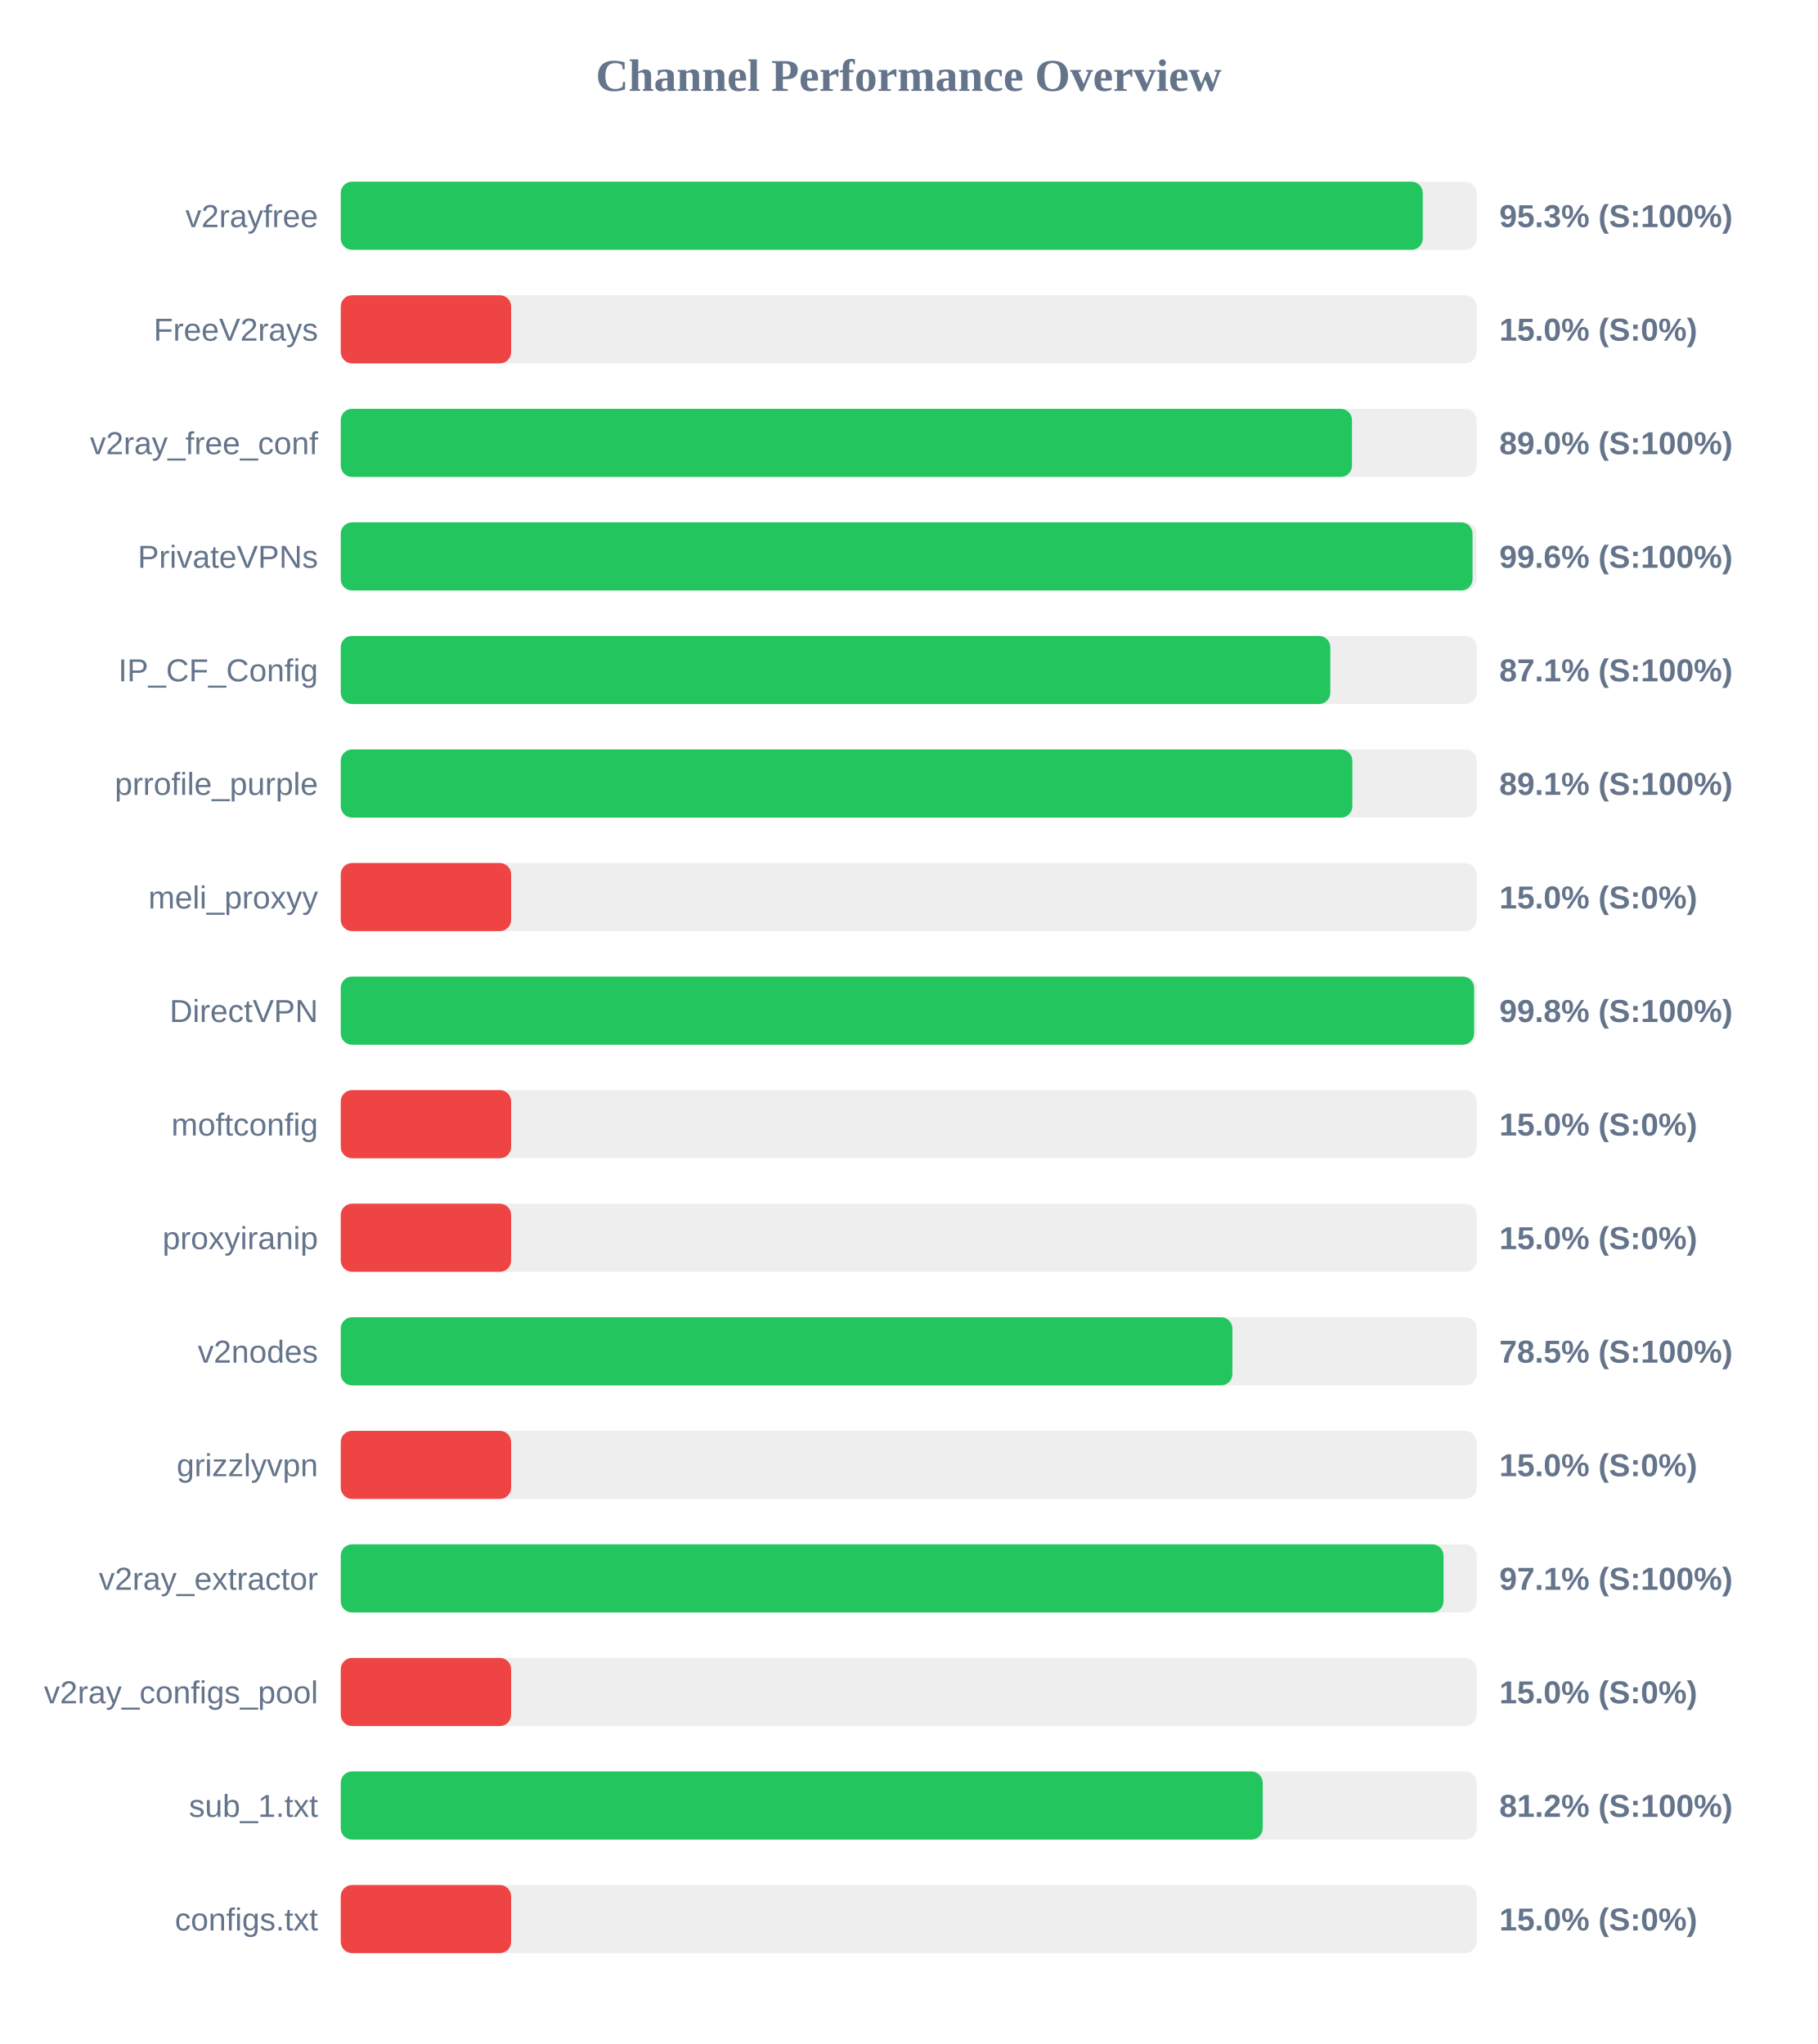
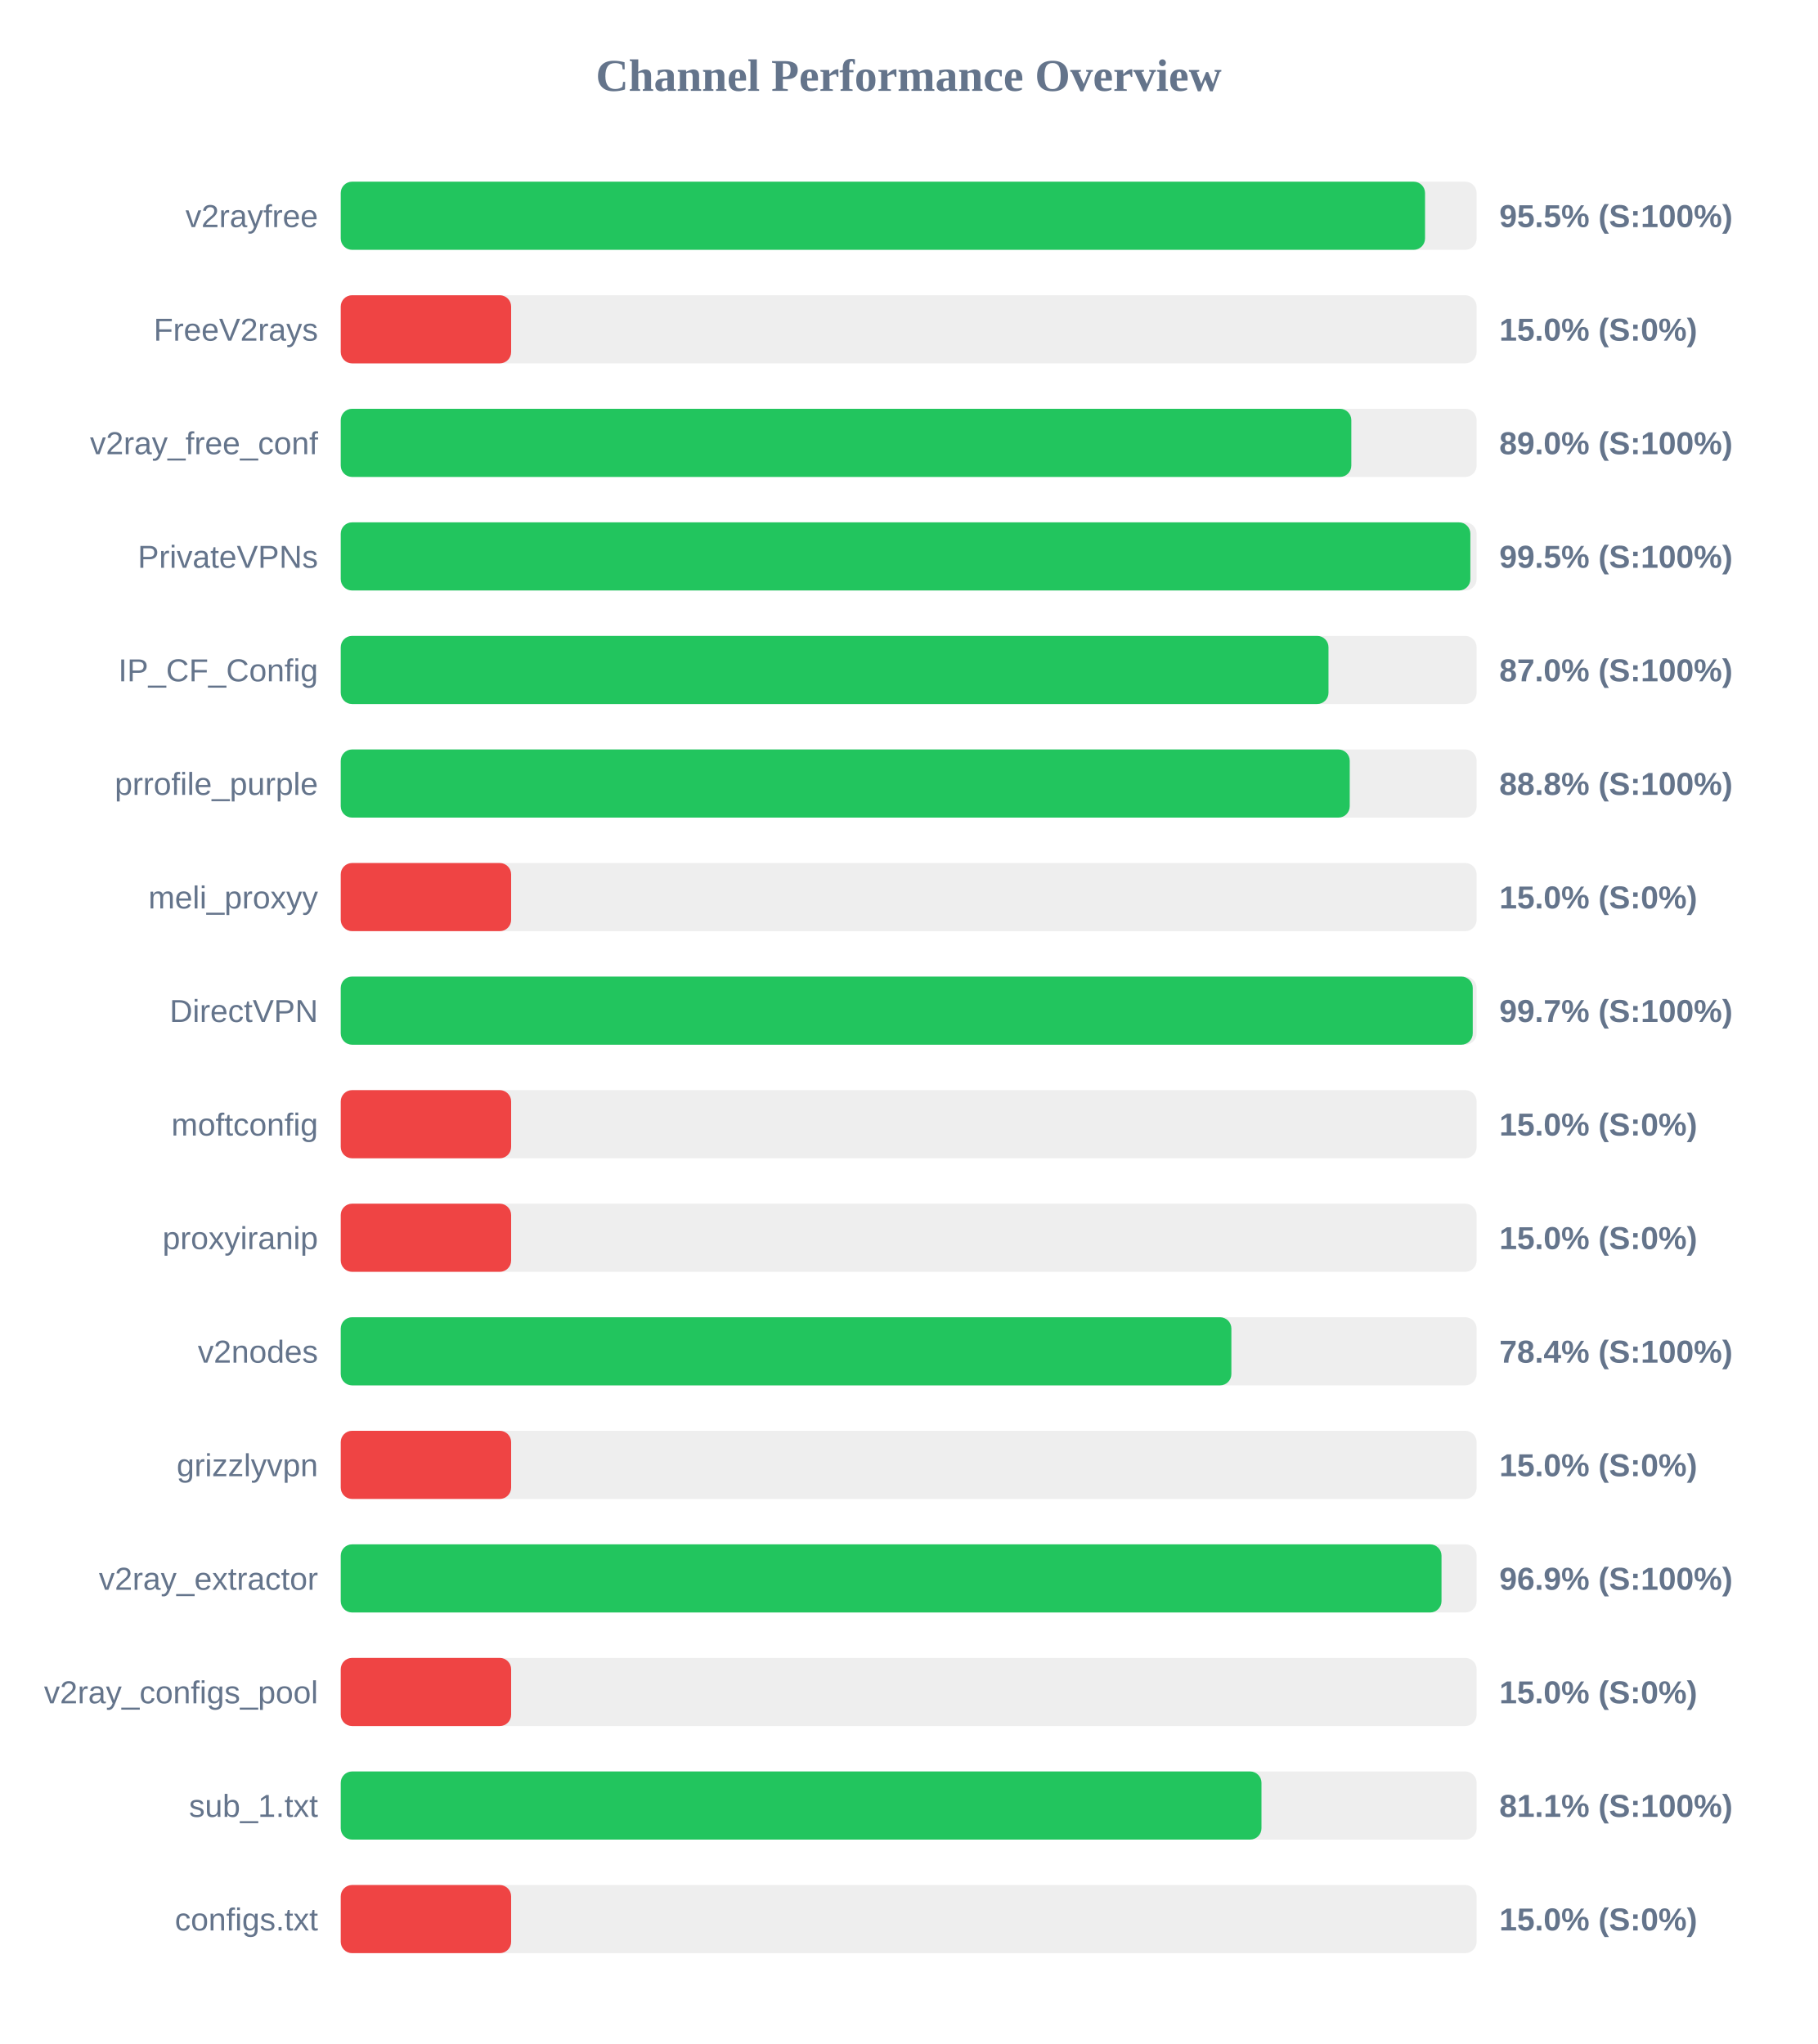
<svg xmlns="http://www.w3.org/2000/svg" width="800" height="900" version="1.1">
  <style>
        .row { font: 14px Arial; fill: #64748b; }
        .score { font: bold 14px Arial; fill: #64748b; }
    </style>
  <text x="400" y="40" text-anchor="middle" font-size="20px" font-weight="bold" fill="#64748b">Channel Performance Overview</text>
  <rect x="150" y="80" width="500" height="30" fill="#eee" rx="5" />
-   <rect x="150" y="80" width="476.3" height="30" fill="#22c55e" rx="5" />
+   <rect x="150" y="80" width="477.3" height="30" fill="#22c55e" rx="5" />
  <text x="140" y="100" text-anchor="end" class="row">v2rayfree</text>
-   <text x="660" y="100" text-anchor="start" class="score">95.3% (S:100%)</text>
+   <text x="660" y="100" text-anchor="start" class="score">95.5% (S:100%)</text>
  <rect x="150" y="130" width="500" height="30" fill="#eee" rx="5" />
  <rect x="150" y="130" width="75.0" height="30" fill="#ef4444" rx="5" />
  <text x="140" y="150" text-anchor="end" class="row">FreeV2rays</text>
  <text x="660" y="150" text-anchor="start" class="score">15.0% (S:0%)</text>
  <rect x="150" y="180" width="500" height="30" fill="#eee" rx="5" />
-   <rect x="150" y="180" width="445.15" height="30" fill="#22c55e" rx="5" />
+   <rect x="150" y="180" width="444.85" height="30" fill="#22c55e" rx="5" />
  <text x="140" y="200" text-anchor="end" class="row">v2ray_free_conf</text>
  <text x="660" y="200" text-anchor="start" class="score">89.0% (S:100%)</text>
  <rect x="150" y="230" width="500" height="30" fill="#eee" rx="5" />
-   <rect x="150" y="230" width="498.2" height="30" fill="#22c55e" rx="5" />
+   <rect x="150" y="230" width="497.25" height="30" fill="#22c55e" rx="5" />
  <text x="140" y="250" text-anchor="end" class="row">PrivateVPNs</text>
-   <text x="660" y="250" text-anchor="start" class="score">99.6% (S:100%)</text>
+   <text x="660" y="250" text-anchor="start" class="score">99.5% (S:100%)</text>
  <rect x="150" y="280" width="500" height="30" fill="#eee" rx="5" />
-   <rect x="150" y="280" width="435.6" height="30" fill="#22c55e" rx="5" />
+   <rect x="150" y="280" width="434.8" height="30" fill="#22c55e" rx="5" />
  <text x="140" y="300" text-anchor="end" class="row">IP_CF_Config</text>
-   <text x="660" y="300" text-anchor="start" class="score">87.1% (S:100%)</text>
+   <text x="660" y="300" text-anchor="start" class="score">87.0% (S:100%)</text>
  <rect x="150" y="330" width="500" height="30" fill="#eee" rx="5" />
-   <rect x="150" y="330" width="445.3" height="30" fill="#22c55e" rx="5" />
+   <rect x="150" y="330" width="444.15" height="30" fill="#22c55e" rx="5" />
  <text x="140" y="350" text-anchor="end" class="row">prrofile_purple</text>
-   <text x="660" y="350" text-anchor="start" class="score">89.1% (S:100%)</text>
+   <text x="660" y="350" text-anchor="start" class="score">88.8% (S:100%)</text>
  <rect x="150" y="380" width="500" height="30" fill="#eee" rx="5" />
  <rect x="150" y="380" width="75.0" height="30" fill="#ef4444" rx="5" />
  <text x="140" y="400" text-anchor="end" class="row">meli_proxyy</text>
  <text x="660" y="400" text-anchor="start" class="score">15.0% (S:0%)</text>
  <rect x="150" y="430" width="500" height="30" fill="#eee" rx="5" />
-   <rect x="150" y="430" width="498.9" height="30" fill="#22c55e" rx="5" />
+   <rect x="150" y="430" width="498.3" height="30" fill="#22c55e" rx="5" />
  <text x="140" y="450" text-anchor="end" class="row">DirectVPN</text>
-   <text x="660" y="450" text-anchor="start" class="score">99.8% (S:100%)</text>
+   <text x="660" y="450" text-anchor="start" class="score">99.7% (S:100%)</text>
  <rect x="150" y="480" width="500" height="30" fill="#eee" rx="5" />
  <rect x="150" y="480" width="75.0" height="30" fill="#ef4444" rx="5" />
  <text x="140" y="500" text-anchor="end" class="row">moftconfig</text>
  <text x="660" y="500" text-anchor="start" class="score">15.0% (S:0%)</text>
  <rect x="150" y="530" width="500" height="30" fill="#eee" rx="5" />
  <rect x="150" y="530" width="75.0" height="30" fill="#ef4444" rx="5" />
  <text x="140" y="550" text-anchor="end" class="row">proxyiranip</text>
  <text x="660" y="550" text-anchor="start" class="score">15.0% (S:0%)</text>
  <rect x="150" y="580" width="500" height="30" fill="#eee" rx="5" />
-   <rect x="150" y="580" width="392.5" height="30" fill="#22c55e" rx="5" />
+   <rect x="150" y="580" width="392.05" height="30" fill="#22c55e" rx="5" />
  <text x="140" y="600" text-anchor="end" class="row">v2nodes</text>
-   <text x="660" y="600" text-anchor="start" class="score">78.5% (S:100%)</text>
+   <text x="660" y="600" text-anchor="start" class="score">78.4% (S:100%)</text>
  <rect x="150" y="630" width="500" height="30" fill="#eee" rx="5" />
  <rect x="150" y="630" width="75.0" height="30" fill="#ef4444" rx="5" />
  <text x="140" y="650" text-anchor="end" class="row">grizzlyvpn</text>
  <text x="660" y="650" text-anchor="start" class="score">15.0% (S:0%)</text>
  <rect x="150" y="680" width="500" height="30" fill="#eee" rx="5" />
-   <rect x="150" y="680" width="485.45" height="30" fill="#22c55e" rx="5" />
+   <rect x="150" y="680" width="484.55" height="30" fill="#22c55e" rx="5" />
  <text x="140" y="700" text-anchor="end" class="row">v2ray_extractor</text>
-   <text x="660" y="700" text-anchor="start" class="score">97.1% (S:100%)</text>
+   <text x="660" y="700" text-anchor="start" class="score">96.9% (S:100%)</text>
  <rect x="150" y="730" width="500" height="30" fill="#eee" rx="5" />
  <rect x="150" y="730" width="75.0" height="30" fill="#ef4444" rx="5" />
  <text x="140" y="750" text-anchor="end" class="row">v2ray_configs_pool</text>
  <text x="660" y="750" text-anchor="start" class="score">15.0% (S:0%)</text>
  <rect x="150" y="780" width="500" height="30" fill="#eee" rx="5" />
-   <rect x="150" y="780" width="405.85" height="30" fill="#22c55e" rx="5" />
+   <rect x="150" y="780" width="405.3" height="30" fill="#22c55e" rx="5" />
  <text x="140" y="800" text-anchor="end" class="row">sub_1.txt</text>
-   <text x="660" y="800" text-anchor="start" class="score">81.2% (S:100%)</text>
+   <text x="660" y="800" text-anchor="start" class="score">81.1% (S:100%)</text>
  <rect x="150" y="830" width="500" height="30" fill="#eee" rx="5" />
  <rect x="150" y="830" width="75.0" height="30" fill="#ef4444" rx="5" />
  <text x="140" y="850" text-anchor="end" class="row">configs.txt</text>
  <text x="660" y="850" text-anchor="start" class="score">15.0% (S:0%)</text>
</svg>
